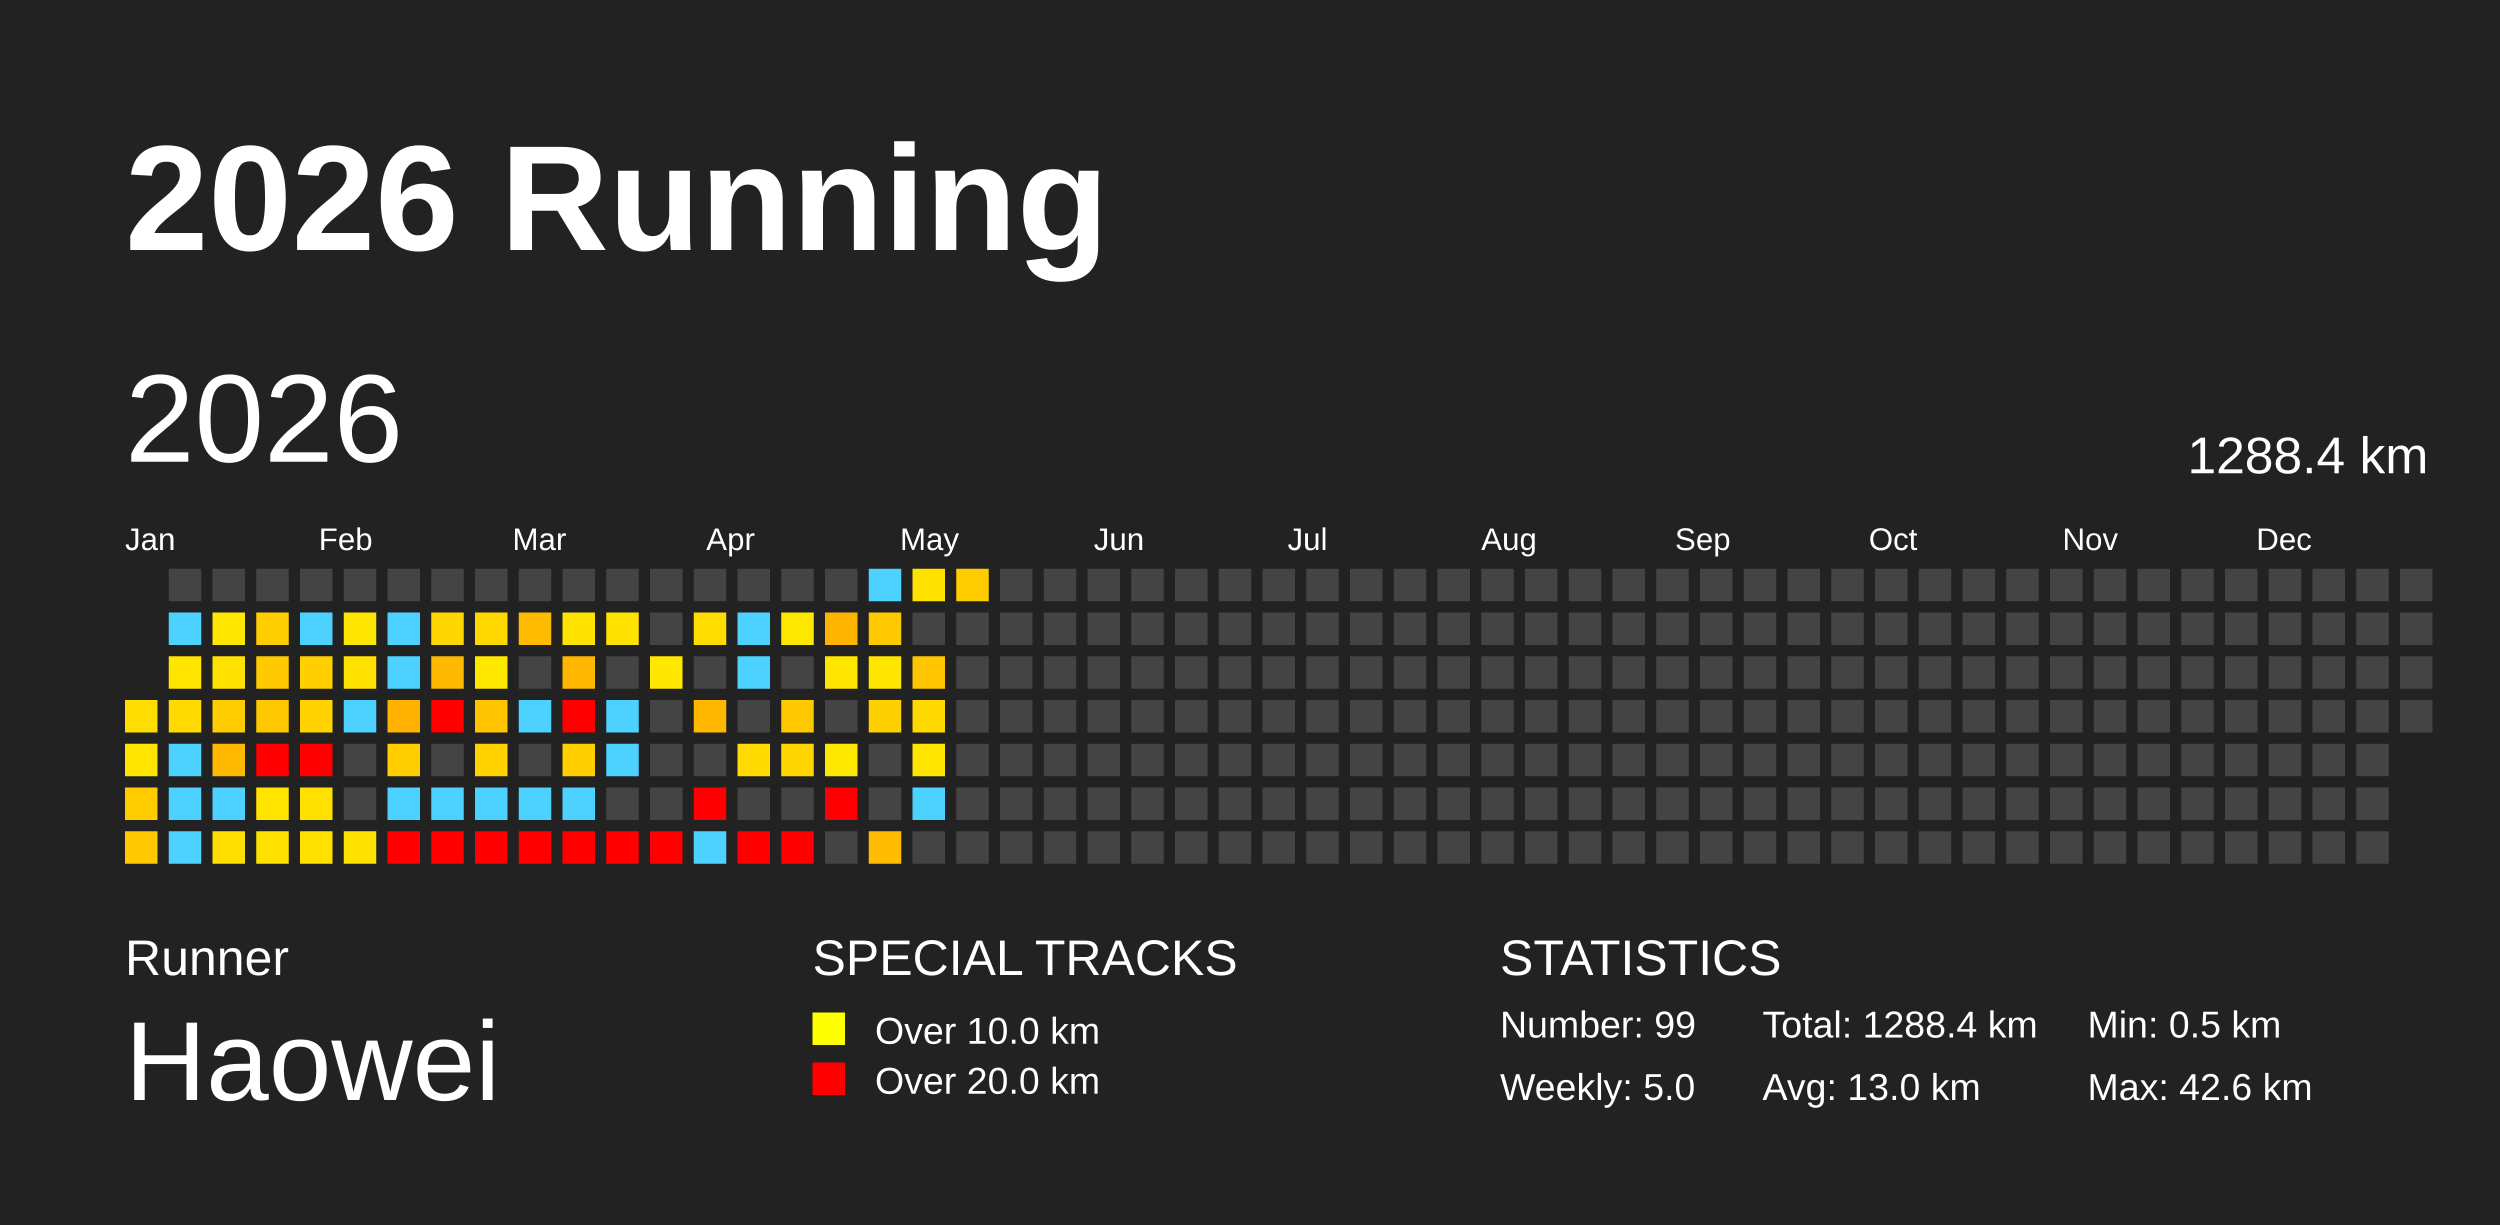
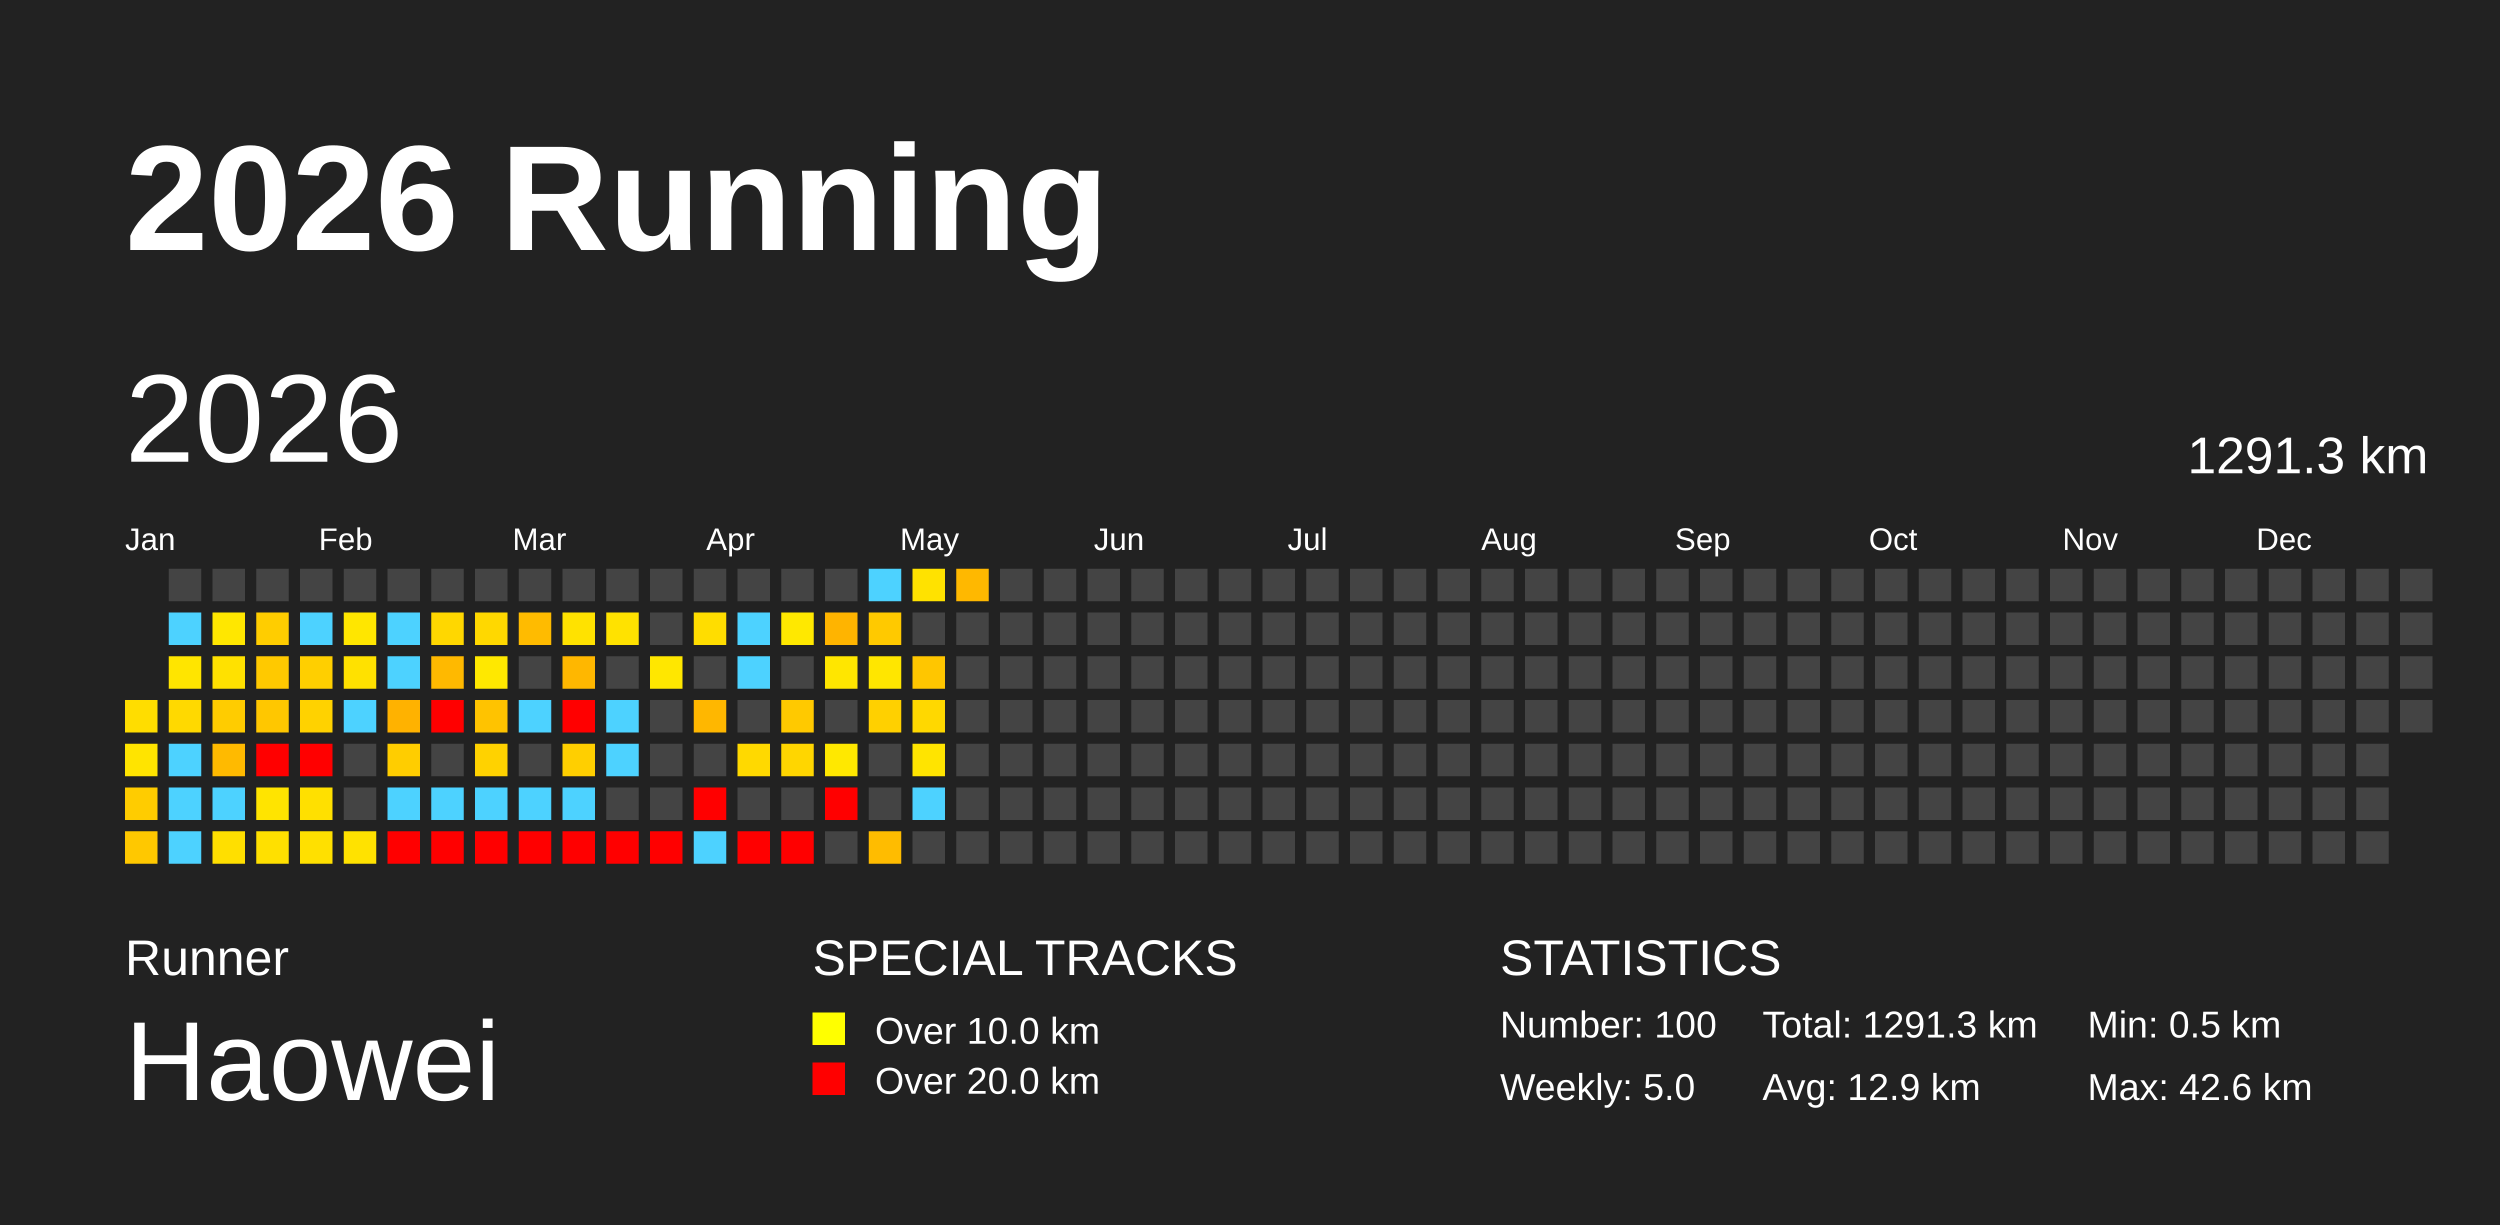
<svg xmlns="http://www.w3.org/2000/svg" baseProfile="full" height="98mm" version="1.1" viewBox="0,0,200,98" width="200mm">
  <defs />
  <rect fill="#222222" height="98" width="200" x="0" y="0" />
  <text fill="#FFFFFF" style="font-size:12px; font-family:Arial; font-weight:bold;" x="10" y="20">2026 Running</text>
  <text fill="#FFFFFF" style="font-size:4px; font-family:Arial" x="10" y="78">Runner</text>
  <text fill="#FFFFFF" style="font-size:9px; font-family:Arial" x="10" y="88">Haowei</text>
  <text fill="#FFFFFF" style="font-size:4px; font-family:Arial" x="65" y="78">SPECIAL TRACKS</text>
  <rect fill="yellow" height="2.6" width="2.6" x="65" y="81" />
  <text fill="#FFFFFF" style="font-size:3px; font-family:Arial" x="70" y="83.5">Over 10.0 km</text>
  <rect fill="red" height="2.6" width="2.6" x="65" y="85" />
  <text fill="#FFFFFF" style="font-size:3px; font-family:Arial" x="70" y="87.5">Over 20.0 km</text>
  <text fill="#FFFFFF" style="font-size:4px; font-family:Arial" x="120" y="78">STATISTICS</text>
-   <text fill="#FFFFFF" style="font-size:3px; font-family:Arial" x="120" y="83">Number: 99</text>
+   <text fill="#FFFFFF" style="font-size:3px; font-family:Arial" x="120" y="83">Number: 100</text>
  <text fill="#FFFFFF" style="font-size:3px; font-family:Arial" x="120" y="88">Weekly: 5.0</text>
-   <text fill="#FFFFFF" style="font-size:3px; font-family:Arial" x="141" y="83">Total: 1288.4 km</text>
-   <text fill="#FFFFFF" style="font-size:3px; font-family:Arial" x="141" y="88">Avg: 13.0 km</text>
+   <text fill="#FFFFFF" style="font-size:3px; font-family:Arial" x="141" y="83">Total: 1291.3 km</text>
+   <text fill="#FFFFFF" style="font-size:3px; font-family:Arial" x="141" y="88">Avg: 12.9 km</text>
  <text fill="#FFFFFF" style="font-size:3px; font-family:Arial" x="167" y="83">Min: 0.5 km</text>
  <text fill="#FFFFFF" style="font-size:3px; font-family:Arial" x="167" y="88">Max: 42.6 km</text>
  <text dominant-baseline="hanging" fill="#FFFFFF" style="font-size:10.0px; font-family:Arial;" x="10" y="30">2026</text>
-   <text dominant-baseline="hanging" fill="#FFFFFF" style="font-size:4.125px; font-family:Arial;" x="175" y="35">1288.4 km</text>
+   <text dominant-baseline="hanging" fill="#FFFFFF" style="font-size:4.125px; font-family:Arial;" x="175" y="35">1291.3 km</text>
  <text fill="#FFFFFF" style="font-size:2.5px; font-family:Arial" x="10.0" y="44">Jan</text>
  <text fill="#FFFFFF" style="font-size:2.5px; font-family:Arial" x="25.5" y="44">Feb</text>
  <text fill="#FFFFFF" style="font-size:2.5px; font-family:Arial" x="41.0" y="44">Mar</text>
  <text fill="#FFFFFF" style="font-size:2.5px; font-family:Arial" x="56.5" y="44">Apr</text>
  <text fill="#FFFFFF" style="font-size:2.5px; font-family:Arial" x="72.0" y="44">May</text>
  <text fill="#FFFFFF" style="font-size:2.5px; font-family:Arial" x="87.5" y="44">Jun</text>
  <text fill="#FFFFFF" style="font-size:2.5px; font-family:Arial" x="103.0" y="44">Jul</text>
  <text fill="#FFFFFF" style="font-size:2.5px; font-family:Arial" x="118.5" y="44">Aug</text>
  <text fill="#FFFFFF" style="font-size:2.5px; font-family:Arial" x="134.0" y="44">Sep</text>
  <text fill="#FFFFFF" style="font-size:2.5px; font-family:Arial" x="149.5" y="44">Oct</text>
  <text fill="#FFFFFF" style="font-size:2.5px; font-family:Arial" x="165.0" y="44">Nov</text>
  <text fill="#FFFFFF" style="font-size:2.5px; font-family:Arial" x="180.5" y="44">Dec</text>
  <rect fill="#ffdd00" height="2.6" width="2.6" x="10.0" y="56.0" />
  <rect fill="#ffe400" height="2.6" width="2.6" x="10.0" y="59.5" />
  <rect fill="#ffcc00" height="2.6" width="2.6" x="10.0" y="63.0" />
  <rect fill="#ffc800" height="2.6" width="2.6" x="10.0" y="66.5" />
  <rect fill="#444444" height="2.6" width="2.6" x="13.5" y="45.5" />
  <rect fill="#4dd2ff" height="2.6" width="2.6" x="13.5" y="49.0" />
  <rect fill="#ffe500" height="2.6" width="2.6" x="13.5" y="52.5" />
  <rect fill="#ffd900" height="2.6" width="2.6" x="13.5" y="56.0" />
  <rect fill="#4dd2ff" height="2.6" width="2.6" x="13.5" y="59.5" />
  <rect fill="#4dd2ff" height="2.6" width="2.6" x="13.5" y="63.0" />
  <rect fill="#4dd2ff" height="2.6" width="2.6" x="13.5" y="66.5" />
  <rect fill="#444444" height="2.6" width="2.6" x="17.0" y="45.5" />
  <rect fill="#ffe700" height="2.6" width="2.6" x="17.0" y="49.0" />
  <rect fill="#ffe100" height="2.6" width="2.6" x="17.0" y="52.5" />
  <rect fill="#ffcc00" height="2.6" width="2.6" x="17.0" y="56.0" />
  <rect fill="#ffba00" height="2.6" width="2.6" x="17.0" y="59.5" />
  <rect fill="#4dd2ff" height="2.6" width="2.6" x="17.0" y="63.0" />
  <rect fill="#ffdf00" height="2.6" width="2.6" x="17.0" y="66.5" />
  <rect fill="#444444" height="2.6" width="2.6" x="20.5" y="45.5" />
  <rect fill="#ffcd00" height="2.6" width="2.6" x="20.5" y="49.0" />
  <rect fill="#ffc900" height="2.6" width="2.6" x="20.5" y="52.5" />
  <rect fill="#ffc700" height="2.6" width="2.6" x="20.5" y="56.0" />
  <rect fill="red" height="2.6" width="2.6" x="20.5" y="59.5" />
  <rect fill="#ffe400" height="2.6" width="2.6" x="20.5" y="63.0" />
  <rect fill="#ffe000" height="2.6" width="2.6" x="20.5" y="66.5" />
  <rect fill="#444444" height="2.6" width="2.6" x="24.0" y="45.5" />
  <rect fill="#4dd2ff" height="2.6" width="2.6" x="24.0" y="49.0" />
  <rect fill="#ffcf00" height="2.6" width="2.6" x="24.0" y="52.5" />
  <rect fill="#ffd200" height="2.6" width="2.6" x="24.0" y="56.0" />
  <rect fill="red" height="2.6" width="2.6" x="24.0" y="59.5" />
  <rect fill="#ffe000" height="2.6" width="2.6" x="24.0" y="63.0" />
  <rect fill="#ffe000" height="2.6" width="2.6" x="24.0" y="66.5" />
  <rect fill="#444444" height="2.6" width="2.6" x="27.5" y="45.5" />
  <rect fill="#ffe600" height="2.6" width="2.6" x="27.5" y="49.0" />
  <rect fill="#ffe100" height="2.6" width="2.6" x="27.5" y="52.5" />
  <rect fill="#4dd2ff" height="2.6" width="2.6" x="27.5" y="56.0" />
  <rect fill="#444444" height="2.6" width="2.6" x="27.5" y="59.5" />
  <rect fill="#444444" height="2.6" width="2.6" x="27.5" y="63.0" />
  <rect fill="#ffe200" height="2.6" width="2.6" x="27.5" y="66.5" />
  <rect fill="#444444" height="2.6" width="2.6" x="31.0" y="45.5" />
  <rect fill="#4dd2ff" height="2.6" width="2.6" x="31.0" y="49.0" />
  <rect fill="#4dd2ff" height="2.6" width="2.6" x="31.0" y="52.5" />
  <rect fill="#ffb200" height="2.6" width="2.6" x="31.0" y="56.0" />
  <rect fill="#ffcd00" height="2.6" width="2.6" x="31.0" y="59.5" />
  <rect fill="#4dd2ff" height="2.6" width="2.6" x="31.0" y="63.0" />
  <rect fill="red" height="2.6" width="2.6" x="31.0" y="66.5" />
  <rect fill="#444444" height="2.6" width="2.6" x="34.5" y="45.5" />
  <rect fill="#ffd700" height="2.6" width="2.6" x="34.5" y="49.0" />
  <rect fill="#ffb900" height="2.6" width="2.6" x="34.5" y="52.5" />
  <rect fill="red" height="2.6" width="2.6" x="34.5" y="56.0" />
  <rect fill="#444444" height="2.6" width="2.6" x="34.5" y="59.5" />
  <rect fill="#4dd2ff" height="2.6" width="2.6" x="34.5" y="63.0" />
  <rect fill="red" height="2.6" width="2.6" x="34.5" y="66.5" />
  <rect fill="#444444" height="2.6" width="2.6" x="38.0" y="45.5" />
  <rect fill="#ffd800" height="2.6" width="2.6" x="38.0" y="49.0" />
  <rect fill="#ffe800" height="2.6" width="2.6" x="38.0" y="52.5" />
  <rect fill="#ffc300" height="2.6" width="2.6" x="38.0" y="56.0" />
  <rect fill="#ffd200" height="2.6" width="2.6" x="38.0" y="59.5" />
  <rect fill="#4dd2ff" height="2.6" width="2.6" x="38.0" y="63.0" />
  <rect fill="red" height="2.6" width="2.6" x="38.0" y="66.5" />
  <rect fill="#444444" height="2.6" width="2.6" x="41.5" y="45.5" />
  <rect fill="#ffbb00" height="2.6" width="2.6" x="41.5" y="49.0" />
  <rect fill="#444444" height="2.6" width="2.6" x="41.5" y="52.5" />
  <rect fill="#4dd2ff" height="2.6" width="2.6" x="41.5" y="56.0" />
  <rect fill="#444444" height="2.6" width="2.6" x="41.5" y="59.5" />
  <rect fill="#4dd2ff" height="2.6" width="2.6" x="41.5" y="63.0" />
  <rect fill="red" height="2.6" width="2.6" x="41.5" y="66.5" />
  <rect fill="#444444" height="2.6" width="2.6" x="45.0" y="45.5" />
  <rect fill="#ffe200" height="2.6" width="2.6" x="45.0" y="49.0" />
  <rect fill="#ffb700" height="2.6" width="2.6" x="45.0" y="52.5" />
  <rect fill="red" height="2.6" width="2.6" x="45.0" y="56.0" />
  <rect fill="#ffcf00" height="2.6" width="2.6" x="45.0" y="59.5" />
  <rect fill="#4dd2ff" height="2.6" width="2.6" x="45.0" y="63.0" />
  <rect fill="red" height="2.6" width="2.6" x="45.0" y="66.5" />
  <rect fill="#444444" height="2.6" width="2.6" x="48.5" y="45.5" />
  <rect fill="#ffe200" height="2.6" width="2.6" x="48.5" y="49.0" />
  <rect fill="#444444" height="2.6" width="2.6" x="48.5" y="52.5" />
  <rect fill="#4dd2ff" height="2.6" width="2.6" x="48.5" y="56.0" />
  <rect fill="#4dd2ff" height="2.6" width="2.6" x="48.5" y="59.5" />
  <rect fill="#444444" height="2.6" width="2.6" x="48.5" y="63.0" />
  <rect fill="red" height="2.6" width="2.6" x="48.5" y="66.5" />
  <rect fill="#444444" height="2.6" width="2.6" x="52.0" y="45.5" />
  <rect fill="#444444" height="2.6" width="2.6" x="52.0" y="49.0" />
  <rect fill="#ffe700" height="2.6" width="2.6" x="52.0" y="52.5" />
  <rect fill="#444444" height="2.6" width="2.6" x="52.0" y="56.0" />
  <rect fill="#444444" height="2.6" width="2.6" x="52.0" y="59.5" />
  <rect fill="#444444" height="2.6" width="2.6" x="52.0" y="63.0" />
  <rect fill="red" height="2.6" width="2.6" x="52.0" y="66.5" />
  <rect fill="#444444" height="2.6" width="2.6" x="55.5" y="45.5" />
  <rect fill="#ffdd00" height="2.6" width="2.6" x="55.5" y="49.0" />
  <rect fill="#444444" height="2.6" width="2.6" x="55.5" y="52.5" />
  <rect fill="#ffb700" height="2.6" width="2.6" x="55.5" y="56.0" />
  <rect fill="#444444" height="2.6" width="2.6" x="55.5" y="59.5" />
  <rect fill="red" height="2.6" width="2.6" x="55.5" y="63.0" />
  <rect fill="#4dd2ff" height="2.6" width="2.6" x="55.5" y="66.5" />
  <rect fill="#444444" height="2.6" width="2.6" x="59.0" y="45.5" />
  <rect fill="#4dd2ff" height="2.6" width="2.6" x="59.0" y="49.0" />
  <rect fill="#4dd2ff" height="2.6" width="2.6" x="59.0" y="52.5" />
  <rect fill="#444444" height="2.6" width="2.6" x="59.0" y="56.0" />
  <rect fill="#ffd900" height="2.6" width="2.6" x="59.0" y="59.5" />
  <rect fill="#444444" height="2.6" width="2.6" x="59.0" y="63.0" />
  <rect fill="red" height="2.6" width="2.6" x="59.0" y="66.5" />
  <rect fill="#444444" height="2.6" width="2.6" x="62.5" y="45.5" />
  <rect fill="#ffe800" height="2.6" width="2.6" x="62.5" y="49.0" />
  <rect fill="#444444" height="2.6" width="2.6" x="62.5" y="52.5" />
  <rect fill="#ffc900" height="2.6" width="2.6" x="62.5" y="56.0" />
  <rect fill="#ffd600" height="2.6" width="2.6" x="62.5" y="59.5" />
  <rect fill="#444444" height="2.6" width="2.6" x="62.5" y="63.0" />
  <rect fill="red" height="2.6" width="2.6" x="62.5" y="66.5" />
  <rect fill="#444444" height="2.6" width="2.6" x="66.0" y="45.5" />
  <rect fill="#ffb400" height="2.6" width="2.6" x="66.0" y="49.0" />
  <rect fill="#ffe600" height="2.6" width="2.6" x="66.0" y="52.5" />
  <rect fill="#444444" height="2.6" width="2.6" x="66.0" y="56.0" />
  <rect fill="#ffe800" height="2.6" width="2.6" x="66.0" y="59.5" />
  <rect fill="red" height="2.6" width="2.6" x="66.0" y="63.0" />
  <rect fill="#444444" height="2.6" width="2.6" x="66.0" y="66.5" />
  <rect fill="#4dd2ff" height="2.6" width="2.6" x="69.5" y="45.5" />
  <rect fill="#ffc900" height="2.6" width="2.6" x="69.5" y="49.0" />
  <rect fill="#ffe600" height="2.6" width="2.6" x="69.5" y="52.5" />
  <rect fill="#ffd000" height="2.6" width="2.6" x="69.5" y="56.0" />
  <rect fill="#444444" height="2.6" width="2.6" x="69.5" y="59.5" />
  <rect fill="#444444" height="2.6" width="2.6" x="69.5" y="63.0" />
  <rect fill="#ffbc00" height="2.6" width="2.6" x="69.5" y="66.5" />
  <rect fill="#ffe200" height="2.6" width="2.6" x="73.0" y="45.5" />
  <rect fill="#444444" height="2.6" width="2.6" x="73.0" y="49.0" />
  <rect fill="#ffc600" height="2.6" width="2.6" x="73.0" y="52.5" />
  <rect fill="#ffd800" height="2.6" width="2.6" x="73.0" y="56.0" />
  <rect fill="#ffe400" height="2.6" width="2.6" x="73.0" y="59.5" />
  <rect fill="#4dd2ff" height="2.6" width="2.6" x="73.0" y="63.0" />
  <rect fill="#444444" height="2.6" width="2.6" x="73.0" y="66.5" />
-   <rect fill="#ffcc00" height="2.6" width="2.6" x="76.5" y="45.5" />
+   <rect fill="#ffb800" height="2.6" width="2.6" x="76.5" y="45.5" />
  <rect fill="#444444" height="2.6" width="2.6" x="76.5" y="49.0" />
  <rect fill="#444444" height="2.6" width="2.6" x="76.5" y="52.5" />
  <rect fill="#444444" height="2.6" width="2.6" x="76.5" y="56.0" />
  <rect fill="#444444" height="2.6" width="2.6" x="76.5" y="59.5" />
  <rect fill="#444444" height="2.6" width="2.6" x="76.5" y="63.0" />
  <rect fill="#444444" height="2.6" width="2.6" x="76.5" y="66.5" />
  <rect fill="#444444" height="2.6" width="2.6" x="80.0" y="45.5" />
  <rect fill="#444444" height="2.6" width="2.6" x="80.0" y="49.0" />
  <rect fill="#444444" height="2.6" width="2.6" x="80.0" y="52.5" />
  <rect fill="#444444" height="2.6" width="2.6" x="80.0" y="56.0" />
  <rect fill="#444444" height="2.6" width="2.6" x="80.0" y="59.5" />
  <rect fill="#444444" height="2.6" width="2.6" x="80.0" y="63.0" />
  <rect fill="#444444" height="2.6" width="2.6" x="80.0" y="66.5" />
  <rect fill="#444444" height="2.6" width="2.6" x="83.5" y="45.5" />
  <rect fill="#444444" height="2.6" width="2.6" x="83.5" y="49.0" />
  <rect fill="#444444" height="2.6" width="2.6" x="83.5" y="52.5" />
  <rect fill="#444444" height="2.6" width="2.6" x="83.5" y="56.0" />
  <rect fill="#444444" height="2.6" width="2.6" x="83.5" y="59.5" />
  <rect fill="#444444" height="2.6" width="2.6" x="83.5" y="63.0" />
  <rect fill="#444444" height="2.6" width="2.6" x="83.5" y="66.5" />
  <rect fill="#444444" height="2.6" width="2.6" x="87.0" y="45.5" />
  <rect fill="#444444" height="2.6" width="2.6" x="87.0" y="49.0" />
  <rect fill="#444444" height="2.6" width="2.6" x="87.0" y="52.5" />
  <rect fill="#444444" height="2.6" width="2.6" x="87.0" y="56.0" />
  <rect fill="#444444" height="2.6" width="2.6" x="87.0" y="59.5" />
  <rect fill="#444444" height="2.6" width="2.6" x="87.0" y="63.0" />
  <rect fill="#444444" height="2.6" width="2.6" x="87.0" y="66.5" />
  <rect fill="#444444" height="2.6" width="2.6" x="90.5" y="45.5" />
  <rect fill="#444444" height="2.6" width="2.6" x="90.5" y="49.0" />
  <rect fill="#444444" height="2.6" width="2.6" x="90.5" y="52.5" />
  <rect fill="#444444" height="2.6" width="2.6" x="90.5" y="56.0" />
  <rect fill="#444444" height="2.6" width="2.6" x="90.5" y="59.5" />
  <rect fill="#444444" height="2.6" width="2.6" x="90.5" y="63.0" />
  <rect fill="#444444" height="2.6" width="2.6" x="90.5" y="66.5" />
  <rect fill="#444444" height="2.6" width="2.6" x="94.0" y="45.5" />
  <rect fill="#444444" height="2.6" width="2.6" x="94.0" y="49.0" />
  <rect fill="#444444" height="2.6" width="2.6" x="94.0" y="52.5" />
  <rect fill="#444444" height="2.6" width="2.6" x="94.0" y="56.0" />
  <rect fill="#444444" height="2.6" width="2.6" x="94.0" y="59.5" />
  <rect fill="#444444" height="2.6" width="2.6" x="94.0" y="63.0" />
  <rect fill="#444444" height="2.6" width="2.6" x="94.0" y="66.5" />
  <rect fill="#444444" height="2.6" width="2.6" x="97.5" y="45.5" />
  <rect fill="#444444" height="2.6" width="2.6" x="97.5" y="49.0" />
  <rect fill="#444444" height="2.6" width="2.6" x="97.5" y="52.5" />
  <rect fill="#444444" height="2.6" width="2.6" x="97.5" y="56.0" />
  <rect fill="#444444" height="2.6" width="2.6" x="97.5" y="59.5" />
  <rect fill="#444444" height="2.6" width="2.6" x="97.5" y="63.0" />
  <rect fill="#444444" height="2.6" width="2.6" x="97.5" y="66.5" />
  <rect fill="#444444" height="2.6" width="2.6" x="101.0" y="45.5" />
  <rect fill="#444444" height="2.6" width="2.6" x="101.0" y="49.0" />
  <rect fill="#444444" height="2.6" width="2.6" x="101.0" y="52.5" />
  <rect fill="#444444" height="2.6" width="2.6" x="101.0" y="56.0" />
  <rect fill="#444444" height="2.6" width="2.6" x="101.0" y="59.5" />
  <rect fill="#444444" height="2.6" width="2.6" x="101.0" y="63.0" />
  <rect fill="#444444" height="2.6" width="2.6" x="101.0" y="66.5" />
  <rect fill="#444444" height="2.6" width="2.6" x="104.5" y="45.5" />
  <rect fill="#444444" height="2.6" width="2.6" x="104.5" y="49.0" />
  <rect fill="#444444" height="2.6" width="2.6" x="104.5" y="52.5" />
  <rect fill="#444444" height="2.6" width="2.6" x="104.5" y="56.0" />
  <rect fill="#444444" height="2.6" width="2.6" x="104.5" y="59.5" />
  <rect fill="#444444" height="2.6" width="2.6" x="104.5" y="63.0" />
  <rect fill="#444444" height="2.6" width="2.6" x="104.5" y="66.5" />
  <rect fill="#444444" height="2.6" width="2.6" x="108.0" y="45.5" />
  <rect fill="#444444" height="2.6" width="2.6" x="108.0" y="49.0" />
  <rect fill="#444444" height="2.6" width="2.6" x="108.0" y="52.5" />
  <rect fill="#444444" height="2.6" width="2.6" x="108.0" y="56.0" />
  <rect fill="#444444" height="2.6" width="2.6" x="108.0" y="59.5" />
  <rect fill="#444444" height="2.6" width="2.6" x="108.0" y="63.0" />
  <rect fill="#444444" height="2.6" width="2.6" x="108.0" y="66.5" />
  <rect fill="#444444" height="2.6" width="2.6" x="111.5" y="45.5" />
  <rect fill="#444444" height="2.6" width="2.6" x="111.5" y="49.0" />
  <rect fill="#444444" height="2.6" width="2.6" x="111.5" y="52.5" />
  <rect fill="#444444" height="2.6" width="2.6" x="111.5" y="56.0" />
  <rect fill="#444444" height="2.6" width="2.6" x="111.5" y="59.5" />
  <rect fill="#444444" height="2.6" width="2.6" x="111.5" y="63.0" />
  <rect fill="#444444" height="2.6" width="2.6" x="111.5" y="66.5" />
  <rect fill="#444444" height="2.6" width="2.6" x="115.0" y="45.5" />
  <rect fill="#444444" height="2.6" width="2.6" x="115.0" y="49.0" />
  <rect fill="#444444" height="2.6" width="2.6" x="115.0" y="52.5" />
  <rect fill="#444444" height="2.6" width="2.6" x="115.0" y="56.0" />
  <rect fill="#444444" height="2.6" width="2.6" x="115.0" y="59.5" />
  <rect fill="#444444" height="2.6" width="2.6" x="115.0" y="63.0" />
  <rect fill="#444444" height="2.6" width="2.6" x="115.0" y="66.5" />
  <rect fill="#444444" height="2.6" width="2.6" x="118.5" y="45.5" />
  <rect fill="#444444" height="2.6" width="2.6" x="118.5" y="49.0" />
  <rect fill="#444444" height="2.6" width="2.6" x="118.5" y="52.5" />
  <rect fill="#444444" height="2.6" width="2.6" x="118.5" y="56.0" />
  <rect fill="#444444" height="2.6" width="2.6" x="118.5" y="59.5" />
  <rect fill="#444444" height="2.6" width="2.6" x="118.5" y="63.0" />
  <rect fill="#444444" height="2.6" width="2.6" x="118.5" y="66.5" />
  <rect fill="#444444" height="2.6" width="2.6" x="122.0" y="45.5" />
  <rect fill="#444444" height="2.6" width="2.6" x="122.0" y="49.0" />
  <rect fill="#444444" height="2.6" width="2.6" x="122.0" y="52.5" />
  <rect fill="#444444" height="2.6" width="2.6" x="122.0" y="56.0" />
  <rect fill="#444444" height="2.6" width="2.6" x="122.0" y="59.5" />
  <rect fill="#444444" height="2.6" width="2.6" x="122.0" y="63.0" />
  <rect fill="#444444" height="2.6" width="2.6" x="122.0" y="66.5" />
  <rect fill="#444444" height="2.6" width="2.6" x="125.5" y="45.5" />
  <rect fill="#444444" height="2.6" width="2.6" x="125.5" y="49.0" />
  <rect fill="#444444" height="2.6" width="2.6" x="125.5" y="52.5" />
  <rect fill="#444444" height="2.6" width="2.6" x="125.5" y="56.0" />
  <rect fill="#444444" height="2.6" width="2.6" x="125.5" y="59.5" />
  <rect fill="#444444" height="2.6" width="2.6" x="125.5" y="63.0" />
  <rect fill="#444444" height="2.6" width="2.6" x="125.5" y="66.5" />
  <rect fill="#444444" height="2.6" width="2.6" x="129.0" y="45.5" />
  <rect fill="#444444" height="2.6" width="2.6" x="129.0" y="49.0" />
  <rect fill="#444444" height="2.6" width="2.6" x="129.0" y="52.5" />
  <rect fill="#444444" height="2.6" width="2.6" x="129.0" y="56.0" />
  <rect fill="#444444" height="2.6" width="2.6" x="129.0" y="59.5" />
  <rect fill="#444444" height="2.6" width="2.6" x="129.0" y="63.0" />
  <rect fill="#444444" height="2.6" width="2.6" x="129.0" y="66.5" />
  <rect fill="#444444" height="2.6" width="2.6" x="132.5" y="45.5" />
  <rect fill="#444444" height="2.6" width="2.6" x="132.5" y="49.0" />
  <rect fill="#444444" height="2.6" width="2.6" x="132.5" y="52.5" />
  <rect fill="#444444" height="2.6" width="2.6" x="132.5" y="56.0" />
  <rect fill="#444444" height="2.6" width="2.6" x="132.5" y="59.5" />
  <rect fill="#444444" height="2.6" width="2.6" x="132.5" y="63.0" />
  <rect fill="#444444" height="2.6" width="2.6" x="132.5" y="66.5" />
  <rect fill="#444444" height="2.6" width="2.6" x="136.0" y="45.5" />
  <rect fill="#444444" height="2.6" width="2.6" x="136.0" y="49.0" />
  <rect fill="#444444" height="2.6" width="2.6" x="136.0" y="52.5" />
  <rect fill="#444444" height="2.6" width="2.6" x="136.0" y="56.0" />
  <rect fill="#444444" height="2.6" width="2.6" x="136.0" y="59.5" />
  <rect fill="#444444" height="2.6" width="2.6" x="136.0" y="63.0" />
  <rect fill="#444444" height="2.6" width="2.6" x="136.0" y="66.5" />
  <rect fill="#444444" height="2.6" width="2.6" x="139.5" y="45.5" />
  <rect fill="#444444" height="2.6" width="2.6" x="139.5" y="49.0" />
  <rect fill="#444444" height="2.6" width="2.6" x="139.5" y="52.5" />
  <rect fill="#444444" height="2.6" width="2.6" x="139.5" y="56.0" />
  <rect fill="#444444" height="2.6" width="2.6" x="139.5" y="59.5" />
  <rect fill="#444444" height="2.6" width="2.6" x="139.5" y="63.0" />
  <rect fill="#444444" height="2.6" width="2.6" x="139.5" y="66.5" />
  <rect fill="#444444" height="2.6" width="2.6" x="143.0" y="45.5" />
  <rect fill="#444444" height="2.6" width="2.6" x="143.0" y="49.0" />
  <rect fill="#444444" height="2.6" width="2.6" x="143.0" y="52.5" />
  <rect fill="#444444" height="2.6" width="2.6" x="143.0" y="56.0" />
  <rect fill="#444444" height="2.6" width="2.6" x="143.0" y="59.5" />
  <rect fill="#444444" height="2.6" width="2.6" x="143.0" y="63.0" />
  <rect fill="#444444" height="2.6" width="2.6" x="143.0" y="66.5" />
  <rect fill="#444444" height="2.6" width="2.6" x="146.5" y="45.5" />
  <rect fill="#444444" height="2.6" width="2.6" x="146.5" y="49.0" />
  <rect fill="#444444" height="2.6" width="2.6" x="146.5" y="52.5" />
  <rect fill="#444444" height="2.6" width="2.6" x="146.5" y="56.0" />
  <rect fill="#444444" height="2.6" width="2.6" x="146.5" y="59.5" />
  <rect fill="#444444" height="2.6" width="2.6" x="146.5" y="63.0" />
  <rect fill="#444444" height="2.6" width="2.6" x="146.5" y="66.5" />
  <rect fill="#444444" height="2.6" width="2.6" x="150.0" y="45.5" />
  <rect fill="#444444" height="2.6" width="2.6" x="150.0" y="49.0" />
  <rect fill="#444444" height="2.6" width="2.6" x="150.0" y="52.5" />
  <rect fill="#444444" height="2.6" width="2.6" x="150.0" y="56.0" />
  <rect fill="#444444" height="2.6" width="2.6" x="150.0" y="59.5" />
  <rect fill="#444444" height="2.6" width="2.6" x="150.0" y="63.0" />
  <rect fill="#444444" height="2.6" width="2.6" x="150.0" y="66.5" />
  <rect fill="#444444" height="2.6" width="2.6" x="153.5" y="45.5" />
  <rect fill="#444444" height="2.6" width="2.6" x="153.5" y="49.0" />
  <rect fill="#444444" height="2.6" width="2.6" x="153.5" y="52.5" />
  <rect fill="#444444" height="2.6" width="2.6" x="153.5" y="56.0" />
  <rect fill="#444444" height="2.6" width="2.6" x="153.5" y="59.5" />
  <rect fill="#444444" height="2.6" width="2.6" x="153.5" y="63.0" />
  <rect fill="#444444" height="2.6" width="2.6" x="153.5" y="66.5" />
  <rect fill="#444444" height="2.6" width="2.6" x="157.0" y="45.5" />
  <rect fill="#444444" height="2.6" width="2.6" x="157.0" y="49.0" />
  <rect fill="#444444" height="2.6" width="2.6" x="157.0" y="52.5" />
  <rect fill="#444444" height="2.6" width="2.6" x="157.0" y="56.0" />
  <rect fill="#444444" height="2.6" width="2.6" x="157.0" y="59.5" />
  <rect fill="#444444" height="2.6" width="2.6" x="157.0" y="63.0" />
  <rect fill="#444444" height="2.6" width="2.6" x="157.0" y="66.5" />
  <rect fill="#444444" height="2.6" width="2.6" x="160.5" y="45.5" />
  <rect fill="#444444" height="2.6" width="2.6" x="160.5" y="49.0" />
  <rect fill="#444444" height="2.6" width="2.6" x="160.5" y="52.5" />
  <rect fill="#444444" height="2.6" width="2.6" x="160.5" y="56.0" />
  <rect fill="#444444" height="2.6" width="2.6" x="160.5" y="59.5" />
  <rect fill="#444444" height="2.6" width="2.6" x="160.5" y="63.0" />
  <rect fill="#444444" height="2.6" width="2.6" x="160.5" y="66.5" />
  <rect fill="#444444" height="2.6" width="2.6" x="164.0" y="45.5" />
  <rect fill="#444444" height="2.6" width="2.6" x="164.0" y="49.0" />
  <rect fill="#444444" height="2.6" width="2.6" x="164.0" y="52.5" />
  <rect fill="#444444" height="2.6" width="2.6" x="164.0" y="56.0" />
  <rect fill="#444444" height="2.6" width="2.6" x="164.0" y="59.5" />
  <rect fill="#444444" height="2.6" width="2.6" x="164.0" y="63.0" />
  <rect fill="#444444" height="2.6" width="2.6" x="164.0" y="66.5" />
  <rect fill="#444444" height="2.6" width="2.6" x="167.5" y="45.5" />
  <rect fill="#444444" height="2.6" width="2.6" x="167.5" y="49.0" />
  <rect fill="#444444" height="2.6" width="2.6" x="167.5" y="52.5" />
  <rect fill="#444444" height="2.6" width="2.6" x="167.5" y="56.0" />
  <rect fill="#444444" height="2.6" width="2.6" x="167.5" y="59.5" />
  <rect fill="#444444" height="2.6" width="2.6" x="167.5" y="63.0" />
  <rect fill="#444444" height="2.6" width="2.6" x="167.5" y="66.5" />
  <rect fill="#444444" height="2.6" width="2.6" x="171.0" y="45.5" />
  <rect fill="#444444" height="2.6" width="2.6" x="171.0" y="49.0" />
  <rect fill="#444444" height="2.6" width="2.6" x="171.0" y="52.5" />
  <rect fill="#444444" height="2.6" width="2.6" x="171.0" y="56.0" />
  <rect fill="#444444" height="2.6" width="2.6" x="171.0" y="59.5" />
  <rect fill="#444444" height="2.6" width="2.6" x="171.0" y="63.0" />
  <rect fill="#444444" height="2.6" width="2.6" x="171.0" y="66.5" />
  <rect fill="#444444" height="2.6" width="2.6" x="174.5" y="45.5" />
  <rect fill="#444444" height="2.6" width="2.6" x="174.5" y="49.0" />
  <rect fill="#444444" height="2.6" width="2.6" x="174.5" y="52.5" />
  <rect fill="#444444" height="2.6" width="2.6" x="174.5" y="56.0" />
  <rect fill="#444444" height="2.6" width="2.6" x="174.5" y="59.5" />
  <rect fill="#444444" height="2.6" width="2.6" x="174.5" y="63.0" />
  <rect fill="#444444" height="2.6" width="2.6" x="174.5" y="66.5" />
  <rect fill="#444444" height="2.6" width="2.6" x="178.0" y="45.5" />
  <rect fill="#444444" height="2.6" width="2.6" x="178.0" y="49.0" />
  <rect fill="#444444" height="2.6" width="2.6" x="178.0" y="52.5" />
  <rect fill="#444444" height="2.6" width="2.6" x="178.0" y="56.0" />
  <rect fill="#444444" height="2.6" width="2.6" x="178.0" y="59.5" />
  <rect fill="#444444" height="2.6" width="2.6" x="178.0" y="63.0" />
  <rect fill="#444444" height="2.6" width="2.6" x="178.0" y="66.5" />
  <rect fill="#444444" height="2.6" width="2.6" x="181.5" y="45.5" />
  <rect fill="#444444" height="2.6" width="2.6" x="181.5" y="49.0" />
  <rect fill="#444444" height="2.6" width="2.6" x="181.5" y="52.5" />
  <rect fill="#444444" height="2.6" width="2.6" x="181.5" y="56.0" />
  <rect fill="#444444" height="2.6" width="2.6" x="181.5" y="59.5" />
  <rect fill="#444444" height="2.6" width="2.6" x="181.5" y="63.0" />
  <rect fill="#444444" height="2.6" width="2.6" x="181.5" y="66.5" />
  <rect fill="#444444" height="2.6" width="2.6" x="185.0" y="45.5" />
  <rect fill="#444444" height="2.6" width="2.6" x="185.0" y="49.0" />
  <rect fill="#444444" height="2.6" width="2.6" x="185.0" y="52.5" />
  <rect fill="#444444" height="2.6" width="2.6" x="185.0" y="56.0" />
  <rect fill="#444444" height="2.6" width="2.6" x="185.0" y="59.5" />
  <rect fill="#444444" height="2.6" width="2.6" x="185.0" y="63.0" />
  <rect fill="#444444" height="2.6" width="2.6" x="185.0" y="66.5" />
  <rect fill="#444444" height="2.6" width="2.6" x="188.5" y="45.5" />
  <rect fill="#444444" height="2.6" width="2.6" x="188.5" y="49.0" />
  <rect fill="#444444" height="2.6" width="2.6" x="188.5" y="52.5" />
  <rect fill="#444444" height="2.6" width="2.6" x="188.5" y="56.0" />
  <rect fill="#444444" height="2.6" width="2.6" x="188.5" y="59.5" />
  <rect fill="#444444" height="2.6" width="2.6" x="188.5" y="63.0" />
  <rect fill="#444444" height="2.6" width="2.6" x="188.5" y="66.5" />
  <rect fill="#444444" height="2.6" width="2.6" x="192.0" y="45.5" />
  <rect fill="#444444" height="2.6" width="2.6" x="192.0" y="49.0" />
  <rect fill="#444444" height="2.6" width="2.6" x="192.0" y="52.5" />
  <rect fill="#444444" height="2.6" width="2.6" x="192.0" y="56.0" />
</svg>
